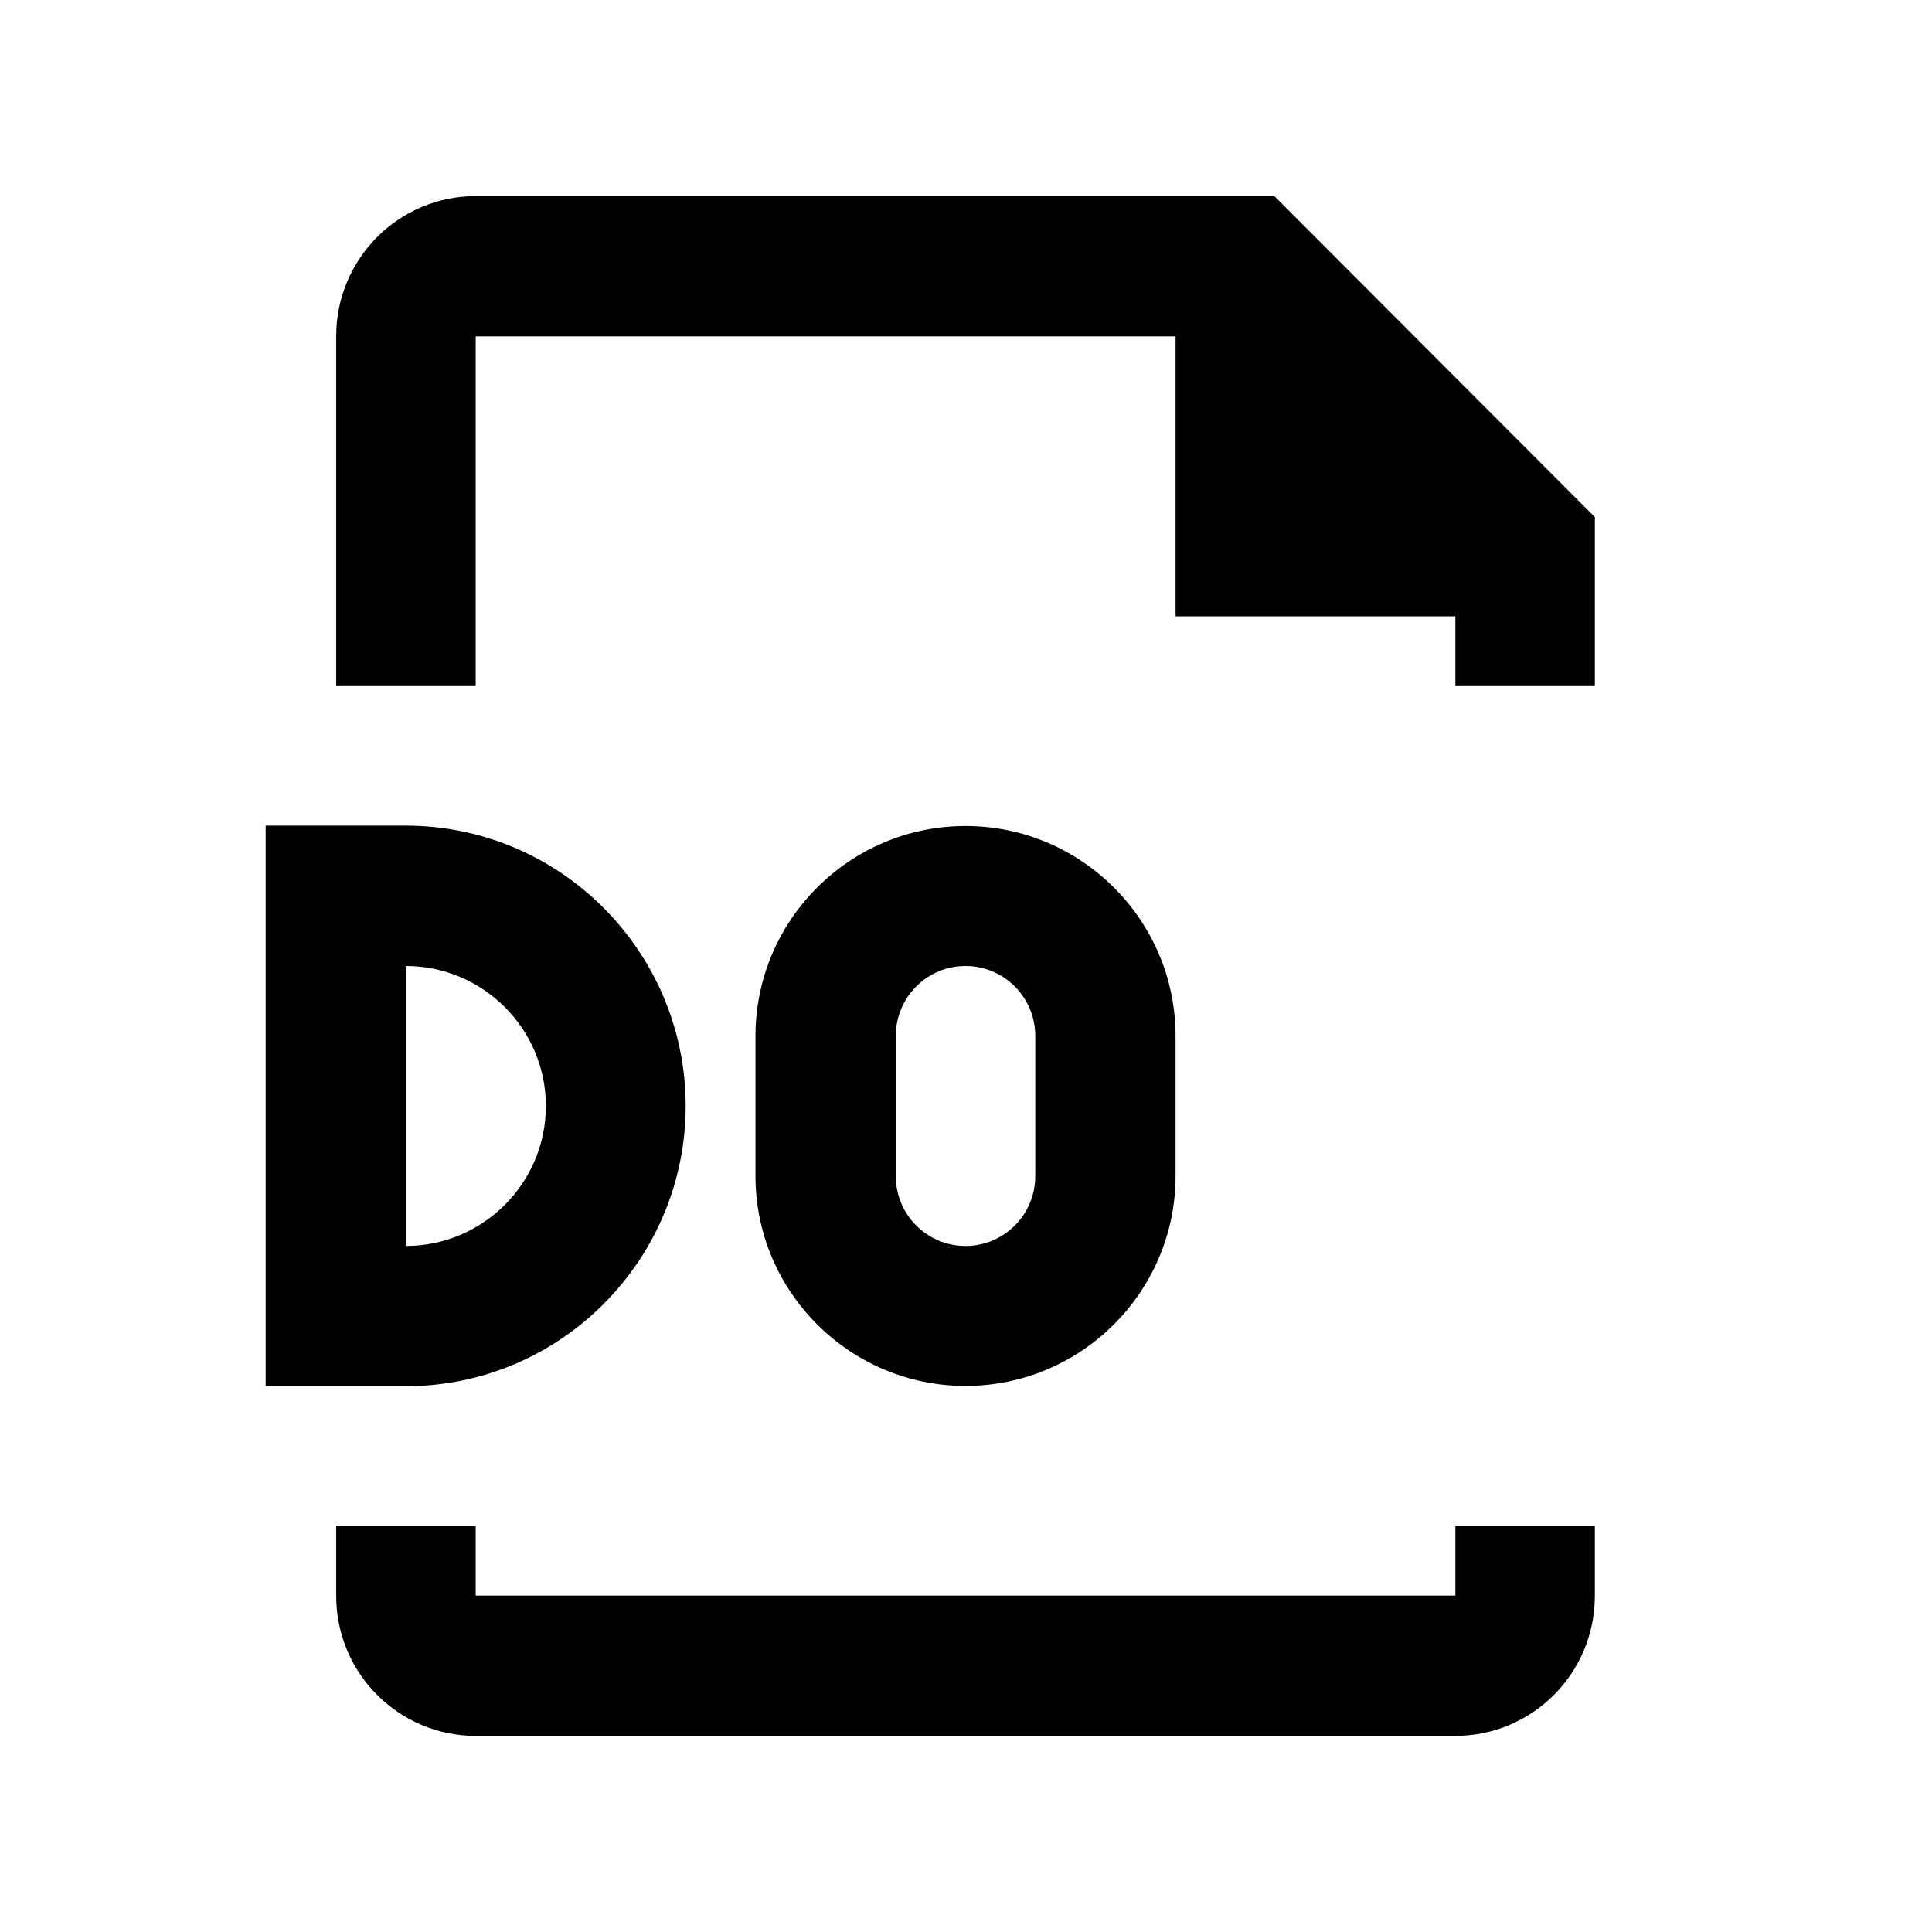
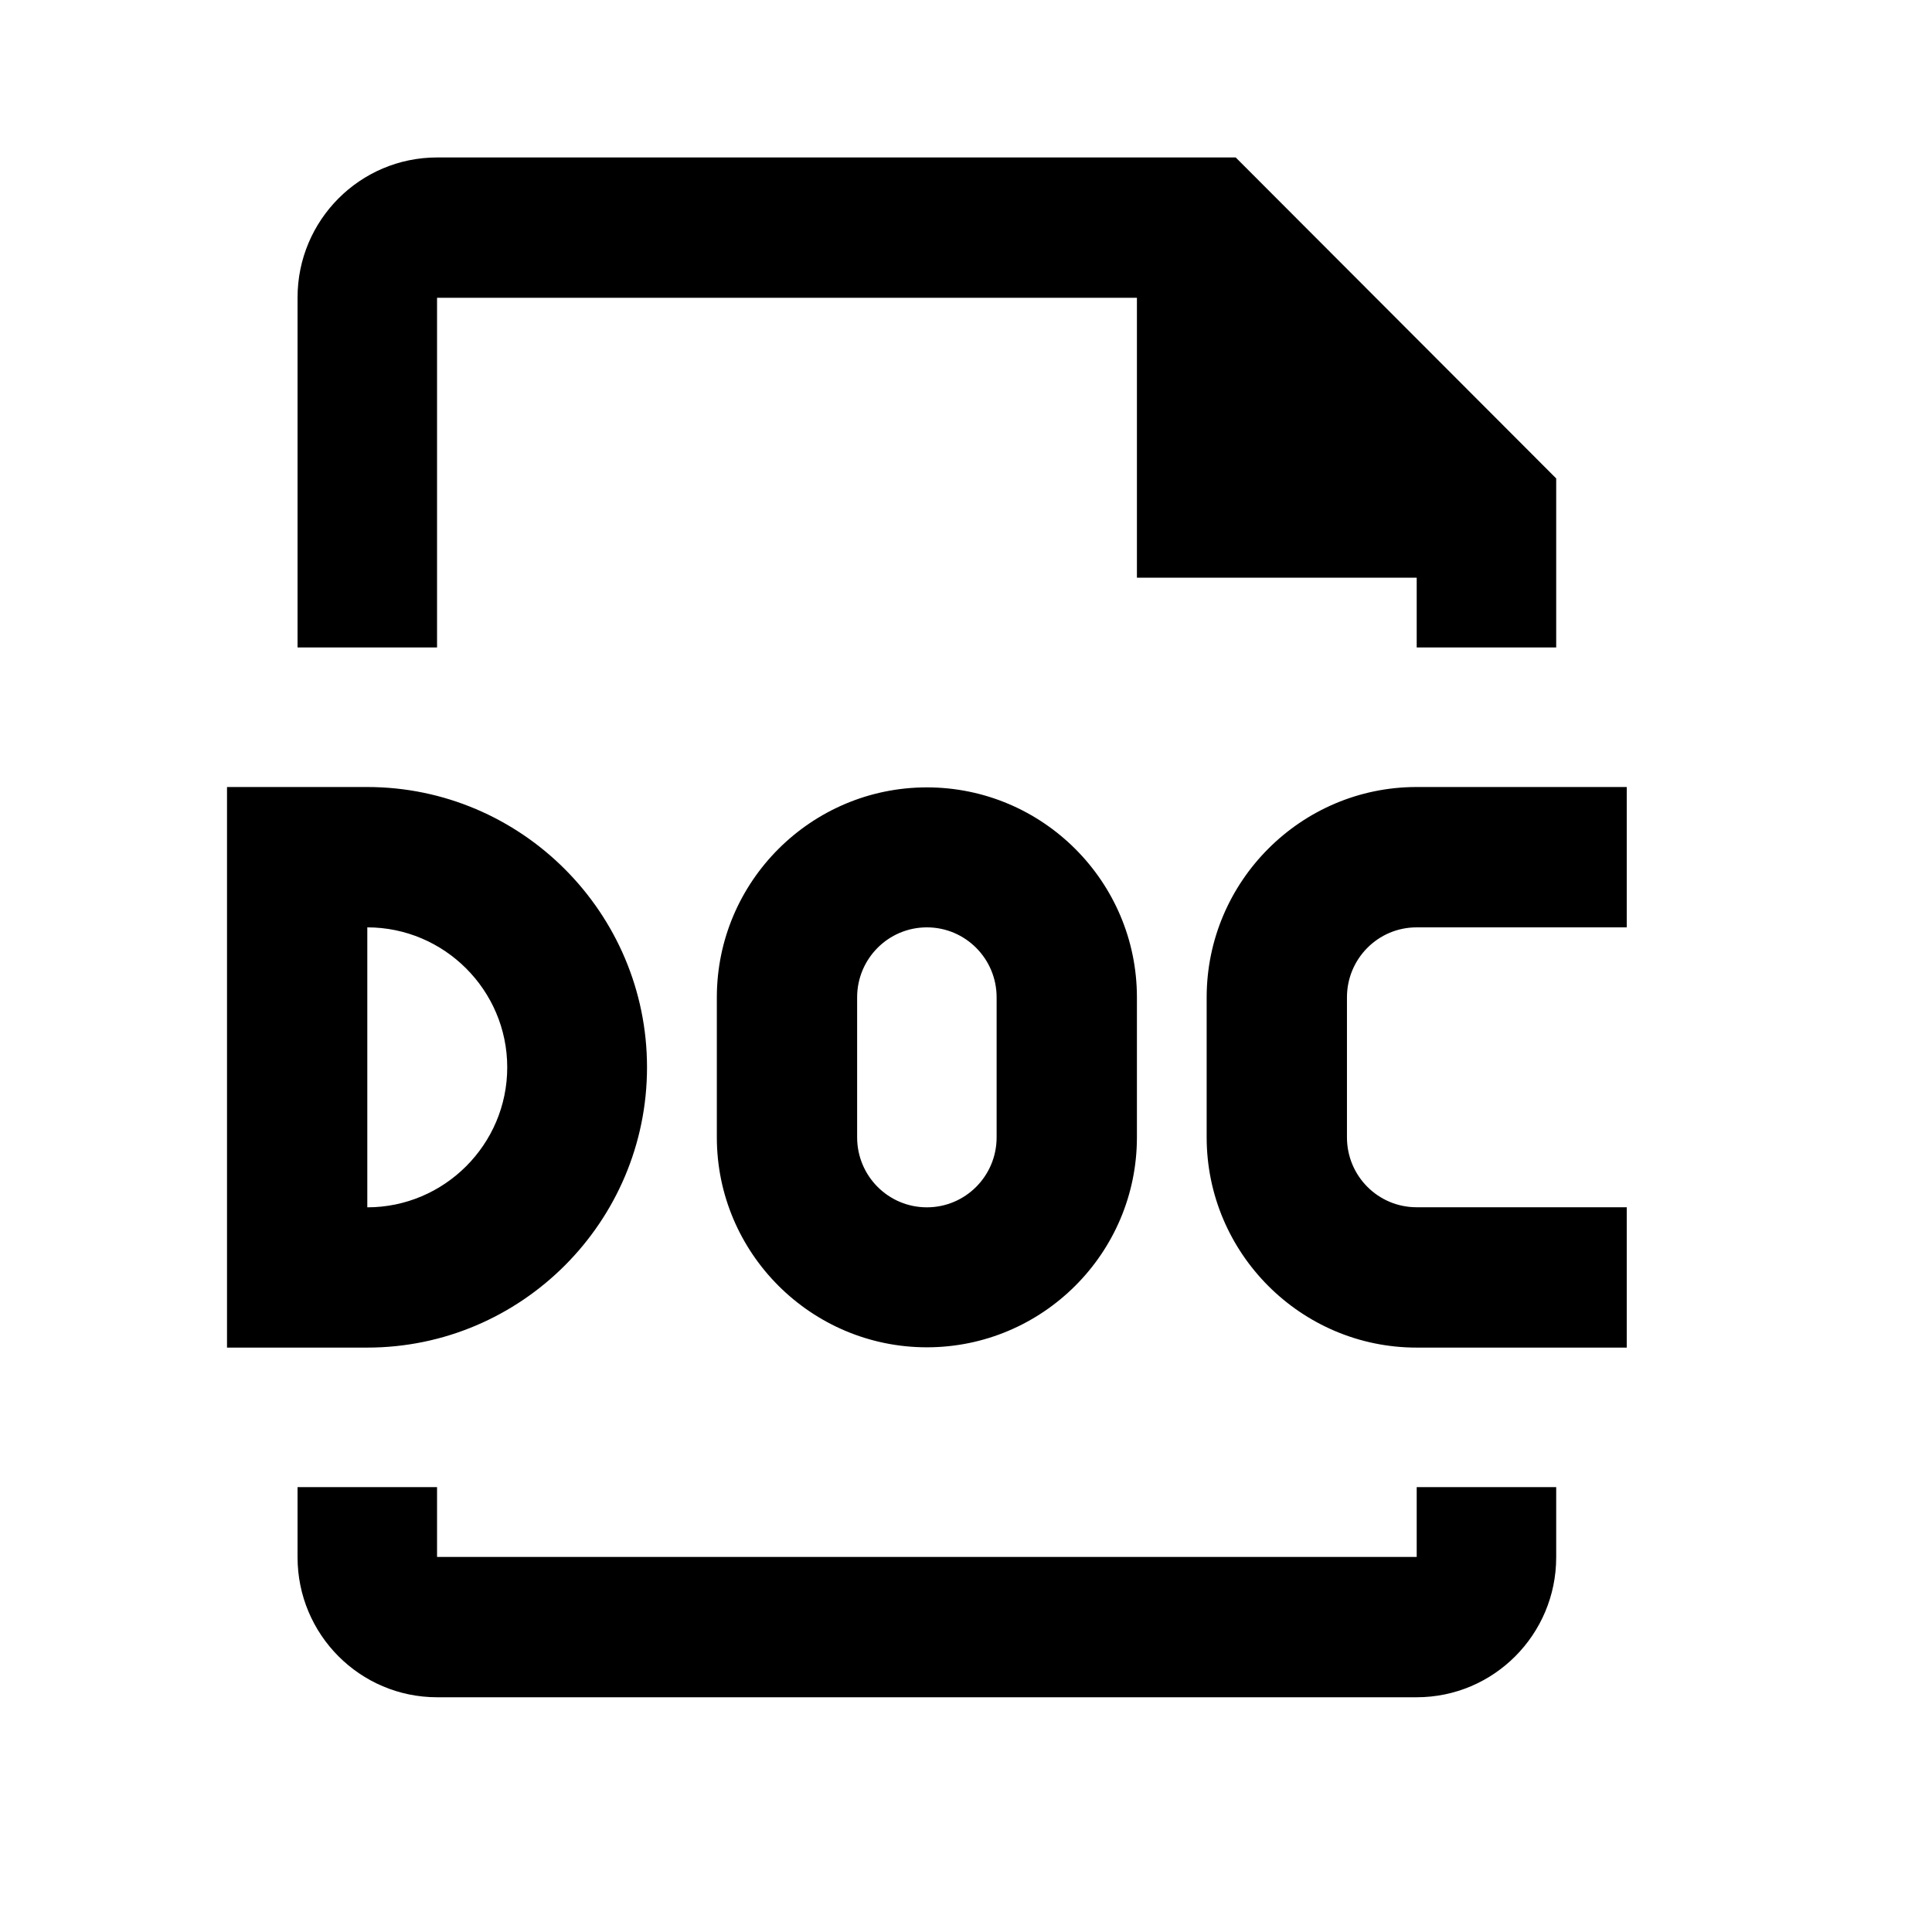
- <svg xmlns="http://www.w3.org/2000/svg" xmlns:xlink="http://www.w3.org/1999/xlink" viewBox="0 0 2000 2000" version="1.1" height="50pt" width="50pt">
-   <defs>
-     <path id="a" d="M434.866 580.316V0H0v580.316h434.866z" />
-   </defs>
-   <g stroke="none" stroke-width="1" fill-rule="evenodd" transform="translate(40 40)">
-     <path d="M452.433 308.286h724.5V598.03h289.634v72.228h144.402V495.27L1279.201 163H452.51c-79.888 0-144.478 65.057-144.478 144.909v362.348h144.402v-361.97zM1466.567 1611.714H452.433v-72.229H308.031v72.606c0 79.881 64.59 144.909 144.478 144.909H1466.49c79.888 0 144.478-65.028 144.478-144.909v-72.606h-144.402v72.229z" />
-     <g transform="translate(1249.134 814.714)">
-       <mask id="b">
-         <use xlink:href="#a" />
-       </mask>
-       <path d="M217.358 145.286h217.508V0H217.358C97.54 0 0 97.88 0 217.741V362.65C0 482.51 97.541 580.316 217.358 580.316h217.508V435.029H217.358c-39.93 0-72.126-32.37-72.126-72.38V217.742c0-39.98 32.196-72.455 72.126-72.455" mask="url(#b)" />
-     </g>
-     <path d="M380.232 960c79.67 0 144.855 65.057 144.855 144.909 0 79.882-65.185 144.91-144.855 144.91V960zm289.558 144.871c0-159.806-129.963-290.157-289.71-290.157H235v580.315h145.08c159.747 0 289.71-130.352 289.71-290.158zM1031.701 1032.455v144.908c0 40.01-32.271 72.455-72.201 72.455-39.93 0-72.201-32.445-72.201-72.455v-144.908c0-39.98 32.271-72.455 72.201-72.455 39.93 0 72.201 32.474 72.201 72.455m-289.634 0v144.908c0 119.862 97.617 217.365 217.433 217.365 119.816 0 217.433-97.503 217.433-217.365v-144.908c0-119.862-97.617-217.364-217.433-217.364-119.816 0-217.433 97.502-217.433 217.364" />
-   </g>
+ <svg xmlns="http://www.w3.org/2000/svg" viewBox="0 0 2000 2000" version="1.1" height="50pt" width="50pt">
+   <path d="M452.433 308.286h724.5V598.03h289.634v72.228h144.402V495.27L1279.201 163H452.51c-79.888 0-144.478 65.057-144.478 144.909v362.348h144.402v-361.97zm1014.134 1303.428H452.433v-72.229H308.031v72.606c0 79.881 64.59 144.909 144.478 144.909H1466.49c79.888 0 144.478-65.028 144.478-144.909v-72.606h-144.402v72.229zM1466.492 960H1684V814.714h-217.508c-119.817 0-217.358 97.879-217.358 217.74v144.91c0 119.86 97.541 217.665 217.358 217.665H1684v-145.286h-217.508c-39.93 0-72.126-32.37-72.126-72.38v-144.908c0-39.98 32.196-72.455 72.126-72.455zM669.79 1104.871c0-159.806-129.963-290.157-289.71-290.157H235v580.315h145.08c159.747 0 289.71-130.352 289.71-290.158zM380.232 960c79.67 0 144.855 65.057 144.855 144.909 0 79.882-65.185 144.91-144.855 144.91V960zm361.835 72.455v144.908c0 119.862 97.617 217.365 217.433 217.365 119.816 0 217.433-97.503 217.433-217.365v-144.908c0-119.862-97.617-217.364-217.433-217.364-119.816 0-217.433 97.502-217.433 217.364zm289.634 0v144.908c0 40.01-32.271 72.455-72.201 72.455-39.93 0-72.201-32.445-72.201-72.455v-144.908c0-39.98 32.271-72.455 72.201-72.455 39.93 0 72.201 32.474 72.201 72.455z" stroke="none" stroke-width="1" fill-rule="evenodd" />
</svg>
